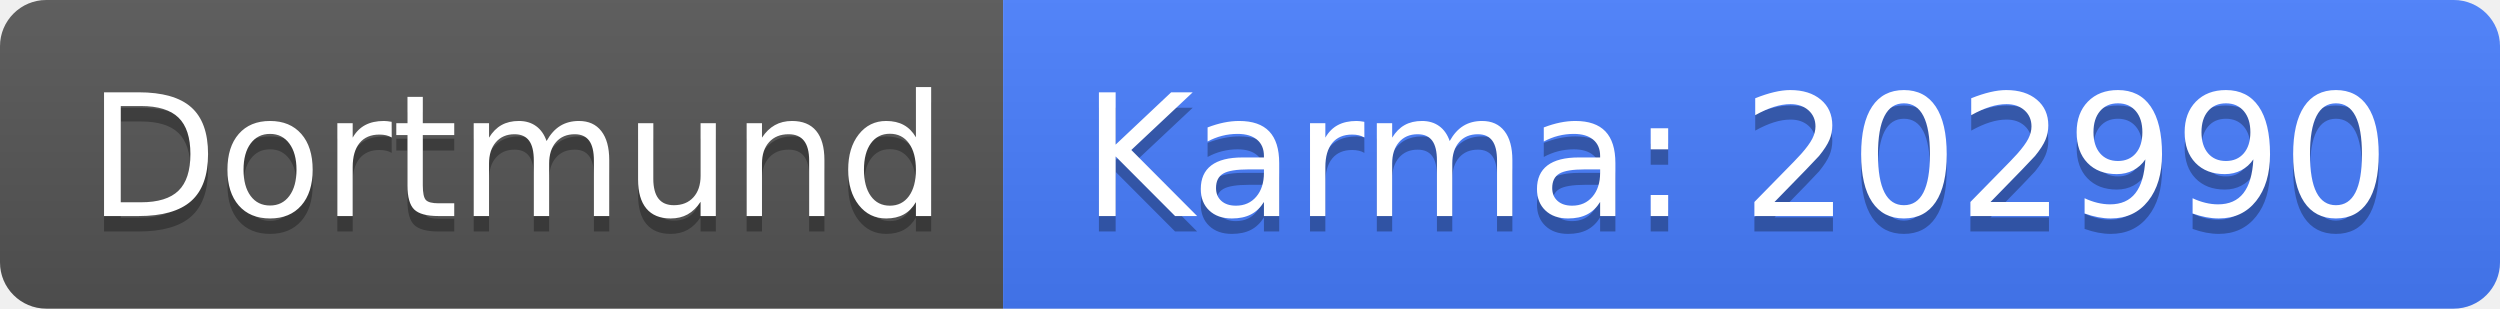
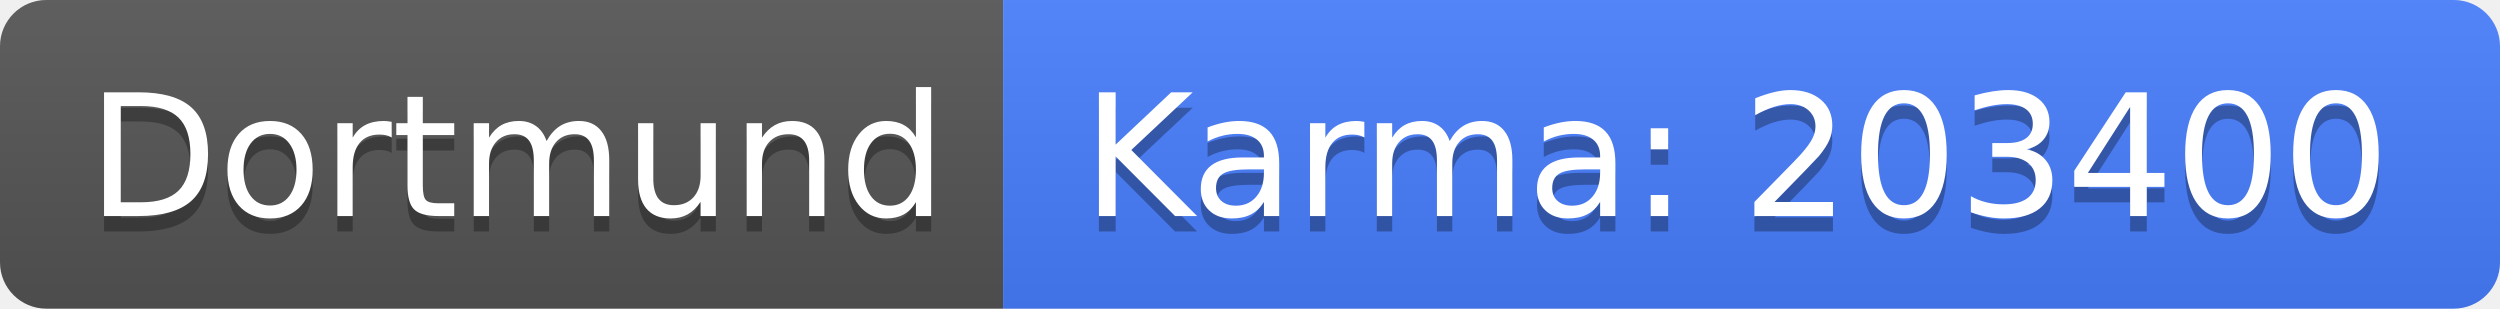
<svg xmlns="http://www.w3.org/2000/svg" width="162" height="20">
  <linearGradient id="b" x2="0" y2="100%">
    <stop offset="0" stop-color="#bbb" stop-opacity=".1" />
    <stop offset="1" stop-opacity=".1" />
  </linearGradient>
  <clipPath id="a">
    <rect width="162" height="20" rx="3" fill="#fff" />
  </clipPath>
  <g clip-path="url(#a)">
    <path fill="#555" d="M0 0h65v20H0z" />
    <path fill="#477eff" d="M65 0h97v20H65z" />
    <path fill="url(#b)" d="M0 0h162v20H0z" />
  </g>
  <g fill="#fff" text-anchor="middle" font-family="DejaVu Sans,Verdana,Geneva,sans-serif" font-size="110">
    <text x="335" y="150" fill="#010101" fill-opacity=".3" transform="scale(.1)" textLength="550">Dortmund</text>
    <text x="335" y="140" transform="scale(.1)" textLength="550">Dortmund</text>
-     <text x="1125" y="150" fill="#010101" fill-opacity=".3" transform="scale(.1)" textLength="870">Karma: 202990</text>
-     <text x="1125" y="140" transform="scale(.1)" textLength="870">Karma: 202990</text>
+     <text x="1125" y="150" fill="#010101" fill-opacity=".3" transform="scale(.1)" textLength="870">Karma: 203400</text>
+     <text x="1125" y="140" transform="scale(.1)" textLength="870">Karma: 203400</text>
  </g>
</svg>
